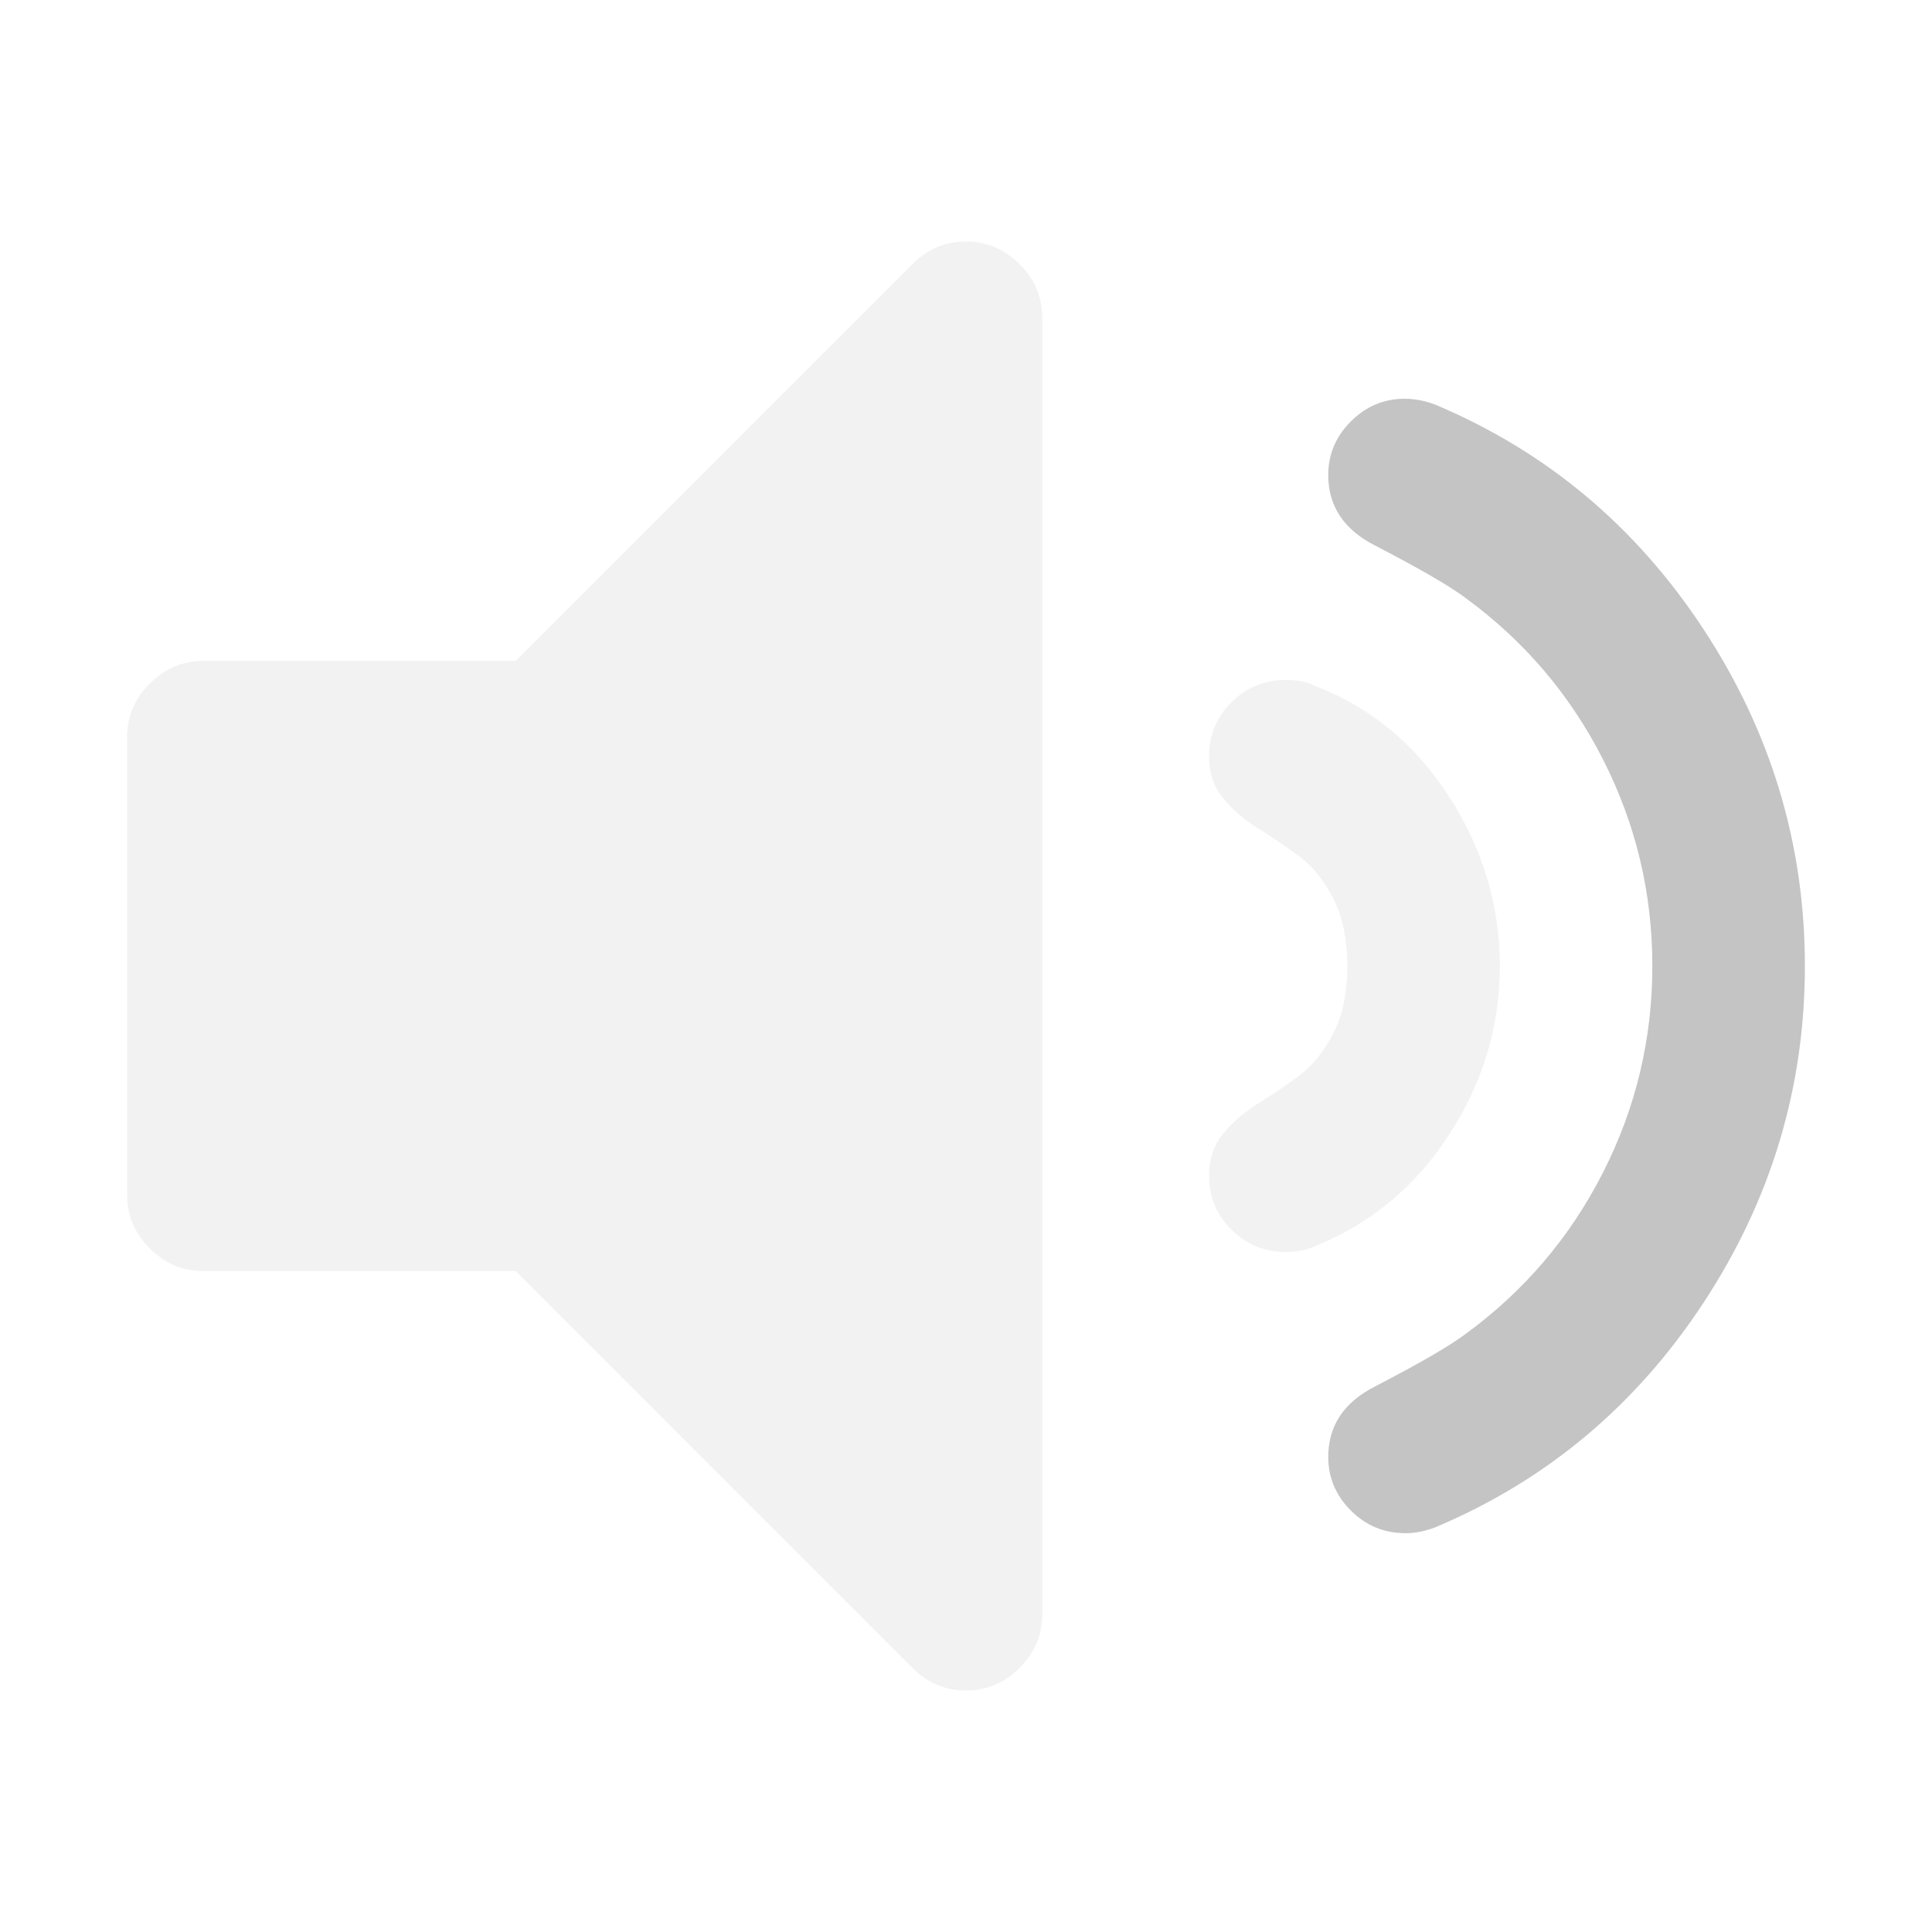
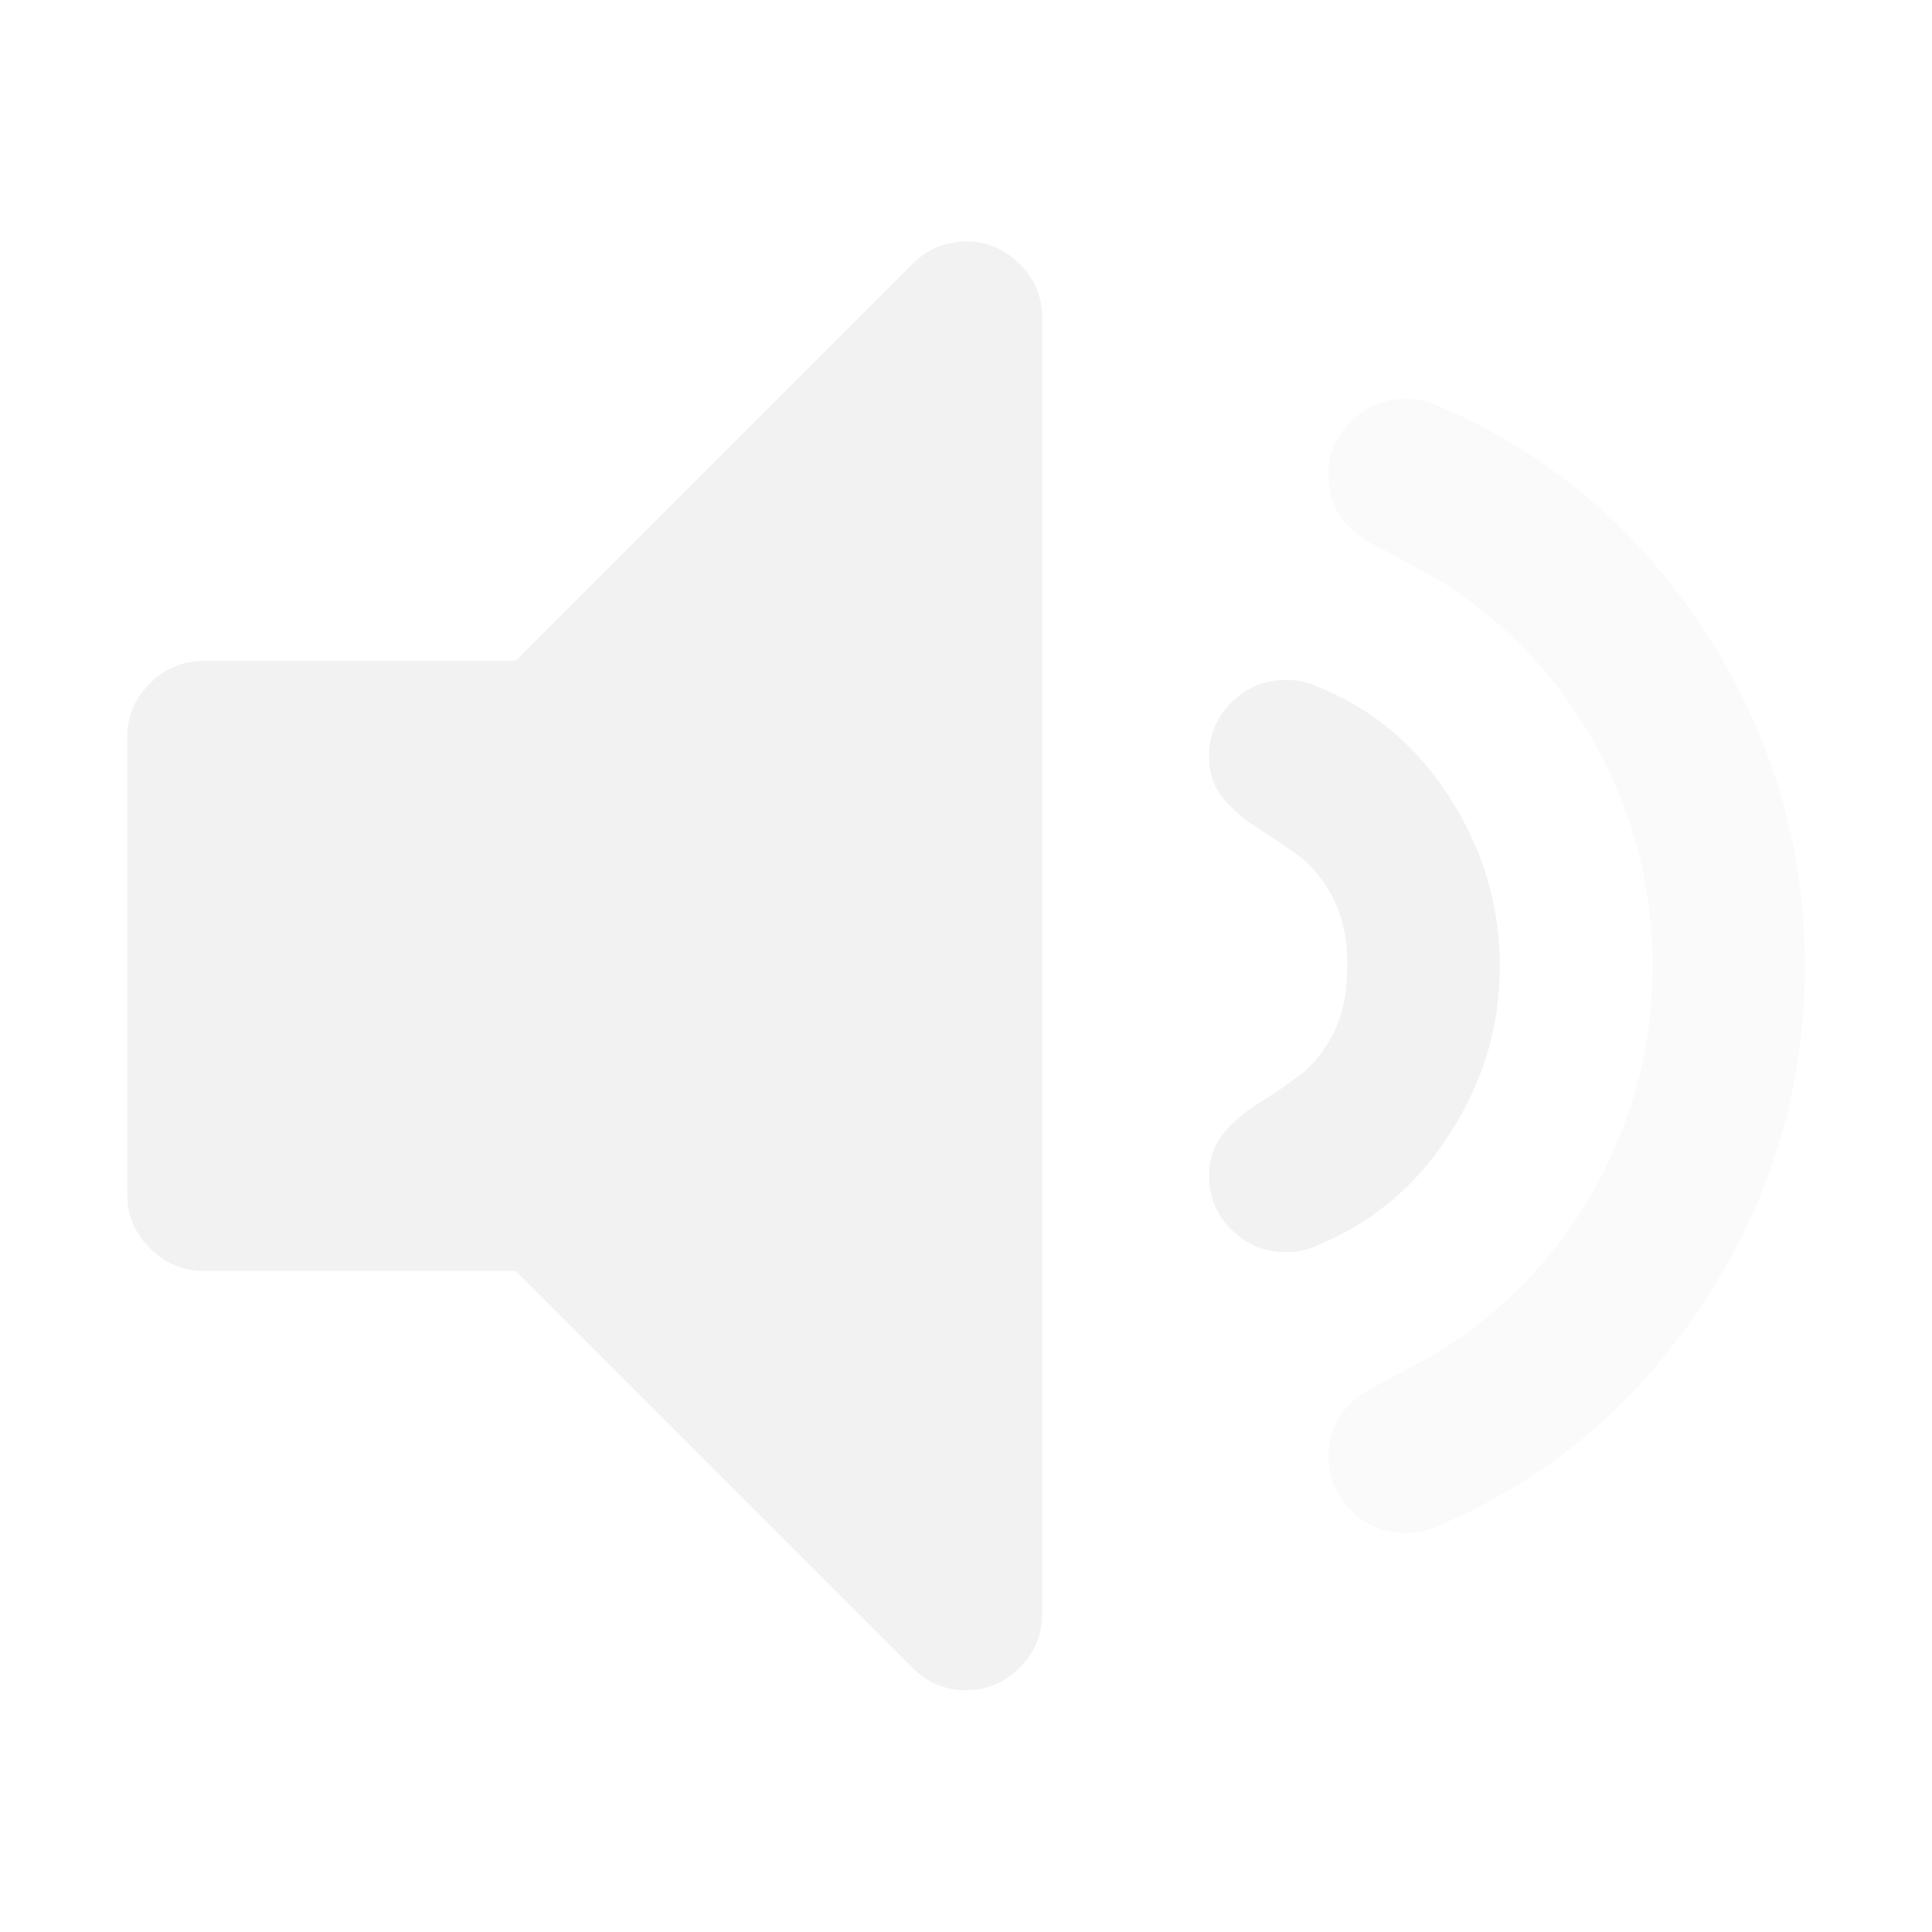
- <svg xmlns="http://www.w3.org/2000/svg" xmlns:xlink="http://www.w3.org/1999/xlink" id="svg7384" style="enable-background:new" height="16" width="16" version="1.1">
-   <defs id="defs7386">
-     <filter id="filter7554" color-interpolation-filters="sRGB">
-       <feBlend id="feBlend7556" in2="BackgroundImage" mode="darken" />
-     </filter>
-     <linearGradient gradientTransform="translate(-1,-2)" gradientUnits="userSpaceOnUse" xlink:href="#linearGradient3678" id="linearGradient2868" y2="19" x2="8.925" y1="6" x1="8.925" />
-     <linearGradient id="linearGradient3678">
-       <stop offset="0" style="stop-color:#ffffff;stop-opacity:1" id="stop3680" />
-       <stop offset="1" style="stop-color:#e6e6e6;stop-opacity:1" id="stop3682" />
-     </linearGradient>
-     <linearGradient gradientTransform="translate(-2,-1)" gradientUnits="userSpaceOnUse" xlink:href="#linearGradient3678" id="linearGradient2393" y2="21" x2="9" y1="3" x1="9" />
-     <linearGradient x1="14" y1="3" x2="14" y2="21" id="linearGradient2398" xlink:href="#linearGradient3587-6-5-3" gradientUnits="userSpaceOnUse" gradientTransform="translate(-1.000123,-5)" />
-     <linearGradient id="linearGradient3587-6-5-3">
-       <stop id="stop3589-9-2-0" style="stop-color:#000000;stop-opacity:1" offset="0" />
-       <stop id="stop3591-7-4-7" style="stop-color:#363636;stop-opacity:1" offset="1" />
-     </linearGradient>
-     <linearGradient x1="66.097" y1="9.364" x2="66.097" y2="27.364" id="linearGradient2395" xlink:href="#linearGradient3587-6-5-3" gradientUnits="userSpaceOnUse" gradientTransform="translate(-52.0968,-11.36383)" />
-     <linearGradient x1="4.955" y1="2.684" x2="4.955" y2="13.496" id="linearGradient7390" xlink:href="#linearGradient3587-6-5-3" gradientUnits="userSpaceOnUse" />
-     <linearGradient x1="7.911" y1="4.576" x2="7.911" y2="11.649" id="linearGradient7392" xlink:href="#linearGradient3587-6-5-3" gradientUnits="userSpaceOnUse" />
-     <linearGradient x1="10.187" y1="2.774" x2="10.187" y2="13.317" id="linearGradient7394" xlink:href="#linearGradient3587-6-5-3" gradientUnits="userSpaceOnUse" />
-     <linearGradient x1="13.917" y1="0.882" x2="13.917" y2="15.183" id="linearGradient7396" xlink:href="#linearGradient3587-6-5-3" gradientUnits="userSpaceOnUse" />
-     <linearGradient id="linearGradient5263">
-       <stop id="stop5265" style="stop-color:#a0d5ff;stop-opacity:1" offset="0" />
-       <stop id="stop5267" style="stop-color:#a0d5ff;stop-opacity:1" offset="1" />
-     </linearGradient>
-     <filter color-interpolation-filters="sRGB" id="filter7554-5">
-       <feBlend mode="darken" in2="BackgroundImage" id="feBlend7556-7" />
-     </filter>
-   </defs>
-   <g style="fill:#f2f2f2;fill-opacity:1" transform="matrix(0.8469807,0,0,0.8469807,-468.2351,-515.9304)" id="layer1-7">
-     <g style="fill:#f2f2f2;fill-opacity:1" transform="matrix(0.1430054,0,0,0.1430054,554.0407,610.2916)" id="g5548">
-       <path style="fill:#f2f2f2;fill-opacity:1" id="path5550" d="m 57.572,8.464 c -1.412,0 -2.634,0.517 -3.666,1.548 l -27.131,27.131 -21.346,0 c -1.413,0 -2.635,0.517 -3.667,1.548 -1.032,1.032 -1.548,2.255 -1.548,3.667 l 0,31.285 c 0,1.412 0.516,2.635 1.548,3.666 1.033,1.032 2.255,1.549 3.667,1.549 l 21.345,0 27.131,27.131 c 1.032,1.031 2.254,1.548 3.666,1.548 1.413,0 2.635,-0.517 3.667,-1.548 1.032,-1.031 1.548,-2.254 1.548,-3.666 l 0,-88.644 c 0,-1.412 -0.516,-2.635 -1.547,-3.667 C 60.206,8.981 58.985,8.464 57.572,8.464 l 0,0 z" />
-       <path style="fill:#f2f2f2;fill-opacity:1" id="path5552" d="M 90.609,69.527 C 92.918,65.97 94.072,62.128 94.072,58 c 0,-4.128 -1.154,-7.988 -3.463,-11.573 -2.31,-3.585 -5.363,-6.11 -9.166,-7.577 -0.543,-0.271 -1.223,-0.407 -2.037,-0.407 -1.412,0 -2.635,0.503 -3.666,1.507 -1.031,1.005 -1.549,2.241 -1.549,3.707 0,1.141 0.326,2.105 0.979,2.893 0.652,0.788 1.439,1.467 2.363,2.037 0.922,0.57 1.846,1.195 2.77,1.874 0.924,0.679 1.711,1.643 2.363,2.892 0.65,1.25 0.977,2.798 0.977,4.645 0,1.847 -0.326,3.395 -0.977,4.645 -0.652,1.25 -1.439,2.213 -2.363,2.893 -0.924,0.679 -1.848,1.304 -2.77,1.874 -0.924,0.569 -1.711,1.249 -2.363,2.036 -0.652,0.789 -0.979,1.752 -0.979,2.893 0,1.467 0.518,2.702 1.549,3.707 1.031,1.005 2.254,1.508 3.666,1.508 0.814,0 1.494,-0.136 2.037,-0.406 3.803,-1.523 6.857,-4.063 9.166,-7.621 l 0,0 z" />
-       <path style="fill:#565656;fill-opacity:0.349" id="path5554" d="m 108.004,81.016 c 4.617,-7.033 6.926,-14.705 6.926,-23.016 0,-8.311 -2.309,-15.982 -6.926,-23.019 -4.617,-7.033 -10.729,-12.152 -18.332,-15.357 -0.705,-0.271 -1.412,-0.407 -2.117,-0.407 -1.412,0 -2.635,0.516 -3.668,1.548 -1.031,1.032 -1.547,2.254 -1.547,3.666 0,2.119 1.059,3.721 3.178,4.808 3.041,1.575 5.105,2.77 6.191,3.584 4.02,2.934 7.156,6.613 9.41,11.04 2.254,4.427 3.381,9.139 3.381,14.136 0,4.997 -1.127,9.709 -3.381,14.136 -2.254,4.428 -5.391,8.106 -9.41,11.039 -1.086,0.815 -3.15,2.01 -6.191,3.585 -2.119,1.087 -3.178,2.689 -3.178,4.808 0,1.412 0.516,2.635 1.547,3.666 1.033,1.033 2.281,1.549 3.748,1.549 0.652,0 1.332,-0.137 2.037,-0.407 7.603,-3.206 13.715,-8.325 18.332,-15.359 l 0,0 z" />
-     </g>
+ <svg xmlns="http://www.w3.org/2000/svg" enable-background="new" height="16" width="16">
+   <g fill="#f2f2f2" stroke-width=".121">
+     <path d="m8 2c-.171 0-.319.063-.444.187l-3.286 3.286h-2.585c-.171 0-.319.063-.444.187-.125.125-.187.273-.187.444v3.789c0 .171.062.319.187.444.125.125.273.188.444.188h2.585l3.286 3.286c.125.125.273.187.444.187.171 0 .319-.063.444-.187.125-.125.187-.273.187-.444v-10.737c0-.171-.062-.319-.187-.444-.125-.125-.273-.187-.444-.187z" />
+     <path d="m12.002 9.396c.28-.431.419-.896.419-1.396 0-.5-.14-.968-.419-1.402-.28-.434-.65-.74-1.11-.918-.066-.033-.148-.049-.247-.049-.171 0-.319.061-.444.183-.125.122-.188.271-.188.449 0 .138.039.255.119.35.079.095.174.178.286.247.112.069.224.145.336.227.112.082.207.199.286.35.079.151.118.339.118.563s-.039.411-.118.563c-.079.151-.174.268-.286.35-.112.082-.224.158-.336.227-.112.069-.207.151-.286.247-.079.096-.119.212-.119.35 0 .178.063.327.188.449.125.122.273.183.444.183.099 0 .181-.016.247-.049.461-.184.831-.492 1.11-.923z" />
+     <path d="m14.108 10.788c.559-.852.839-1.781.839-2.788 0-1.007-.28-1.936-.839-2.788-.559-.852-1.3-1.472-2.22-1.86-.085-.033-.171-.049-.256-.049-.171 0-.319.062-.444.187-.125.125-.187.273-.187.444 0 .257.128.451.385.582.368.191.618.336.75.434.487.355.867.801 1.14 1.337.273.536.41 1.107.41 1.712s-.137 1.176-.41 1.712c-.273.536-.653.982-1.14 1.337-.132.099-.382.243-.75.434-.257.132-.385.326-.385.582 0 .171.062.319.187.444.125.125.276.188.454.188.079 0 .161-.017.247-.049.921-.388 1.661-1.008 2.22-1.86z" fill-opacity=".349" />
  </g>
</svg>
